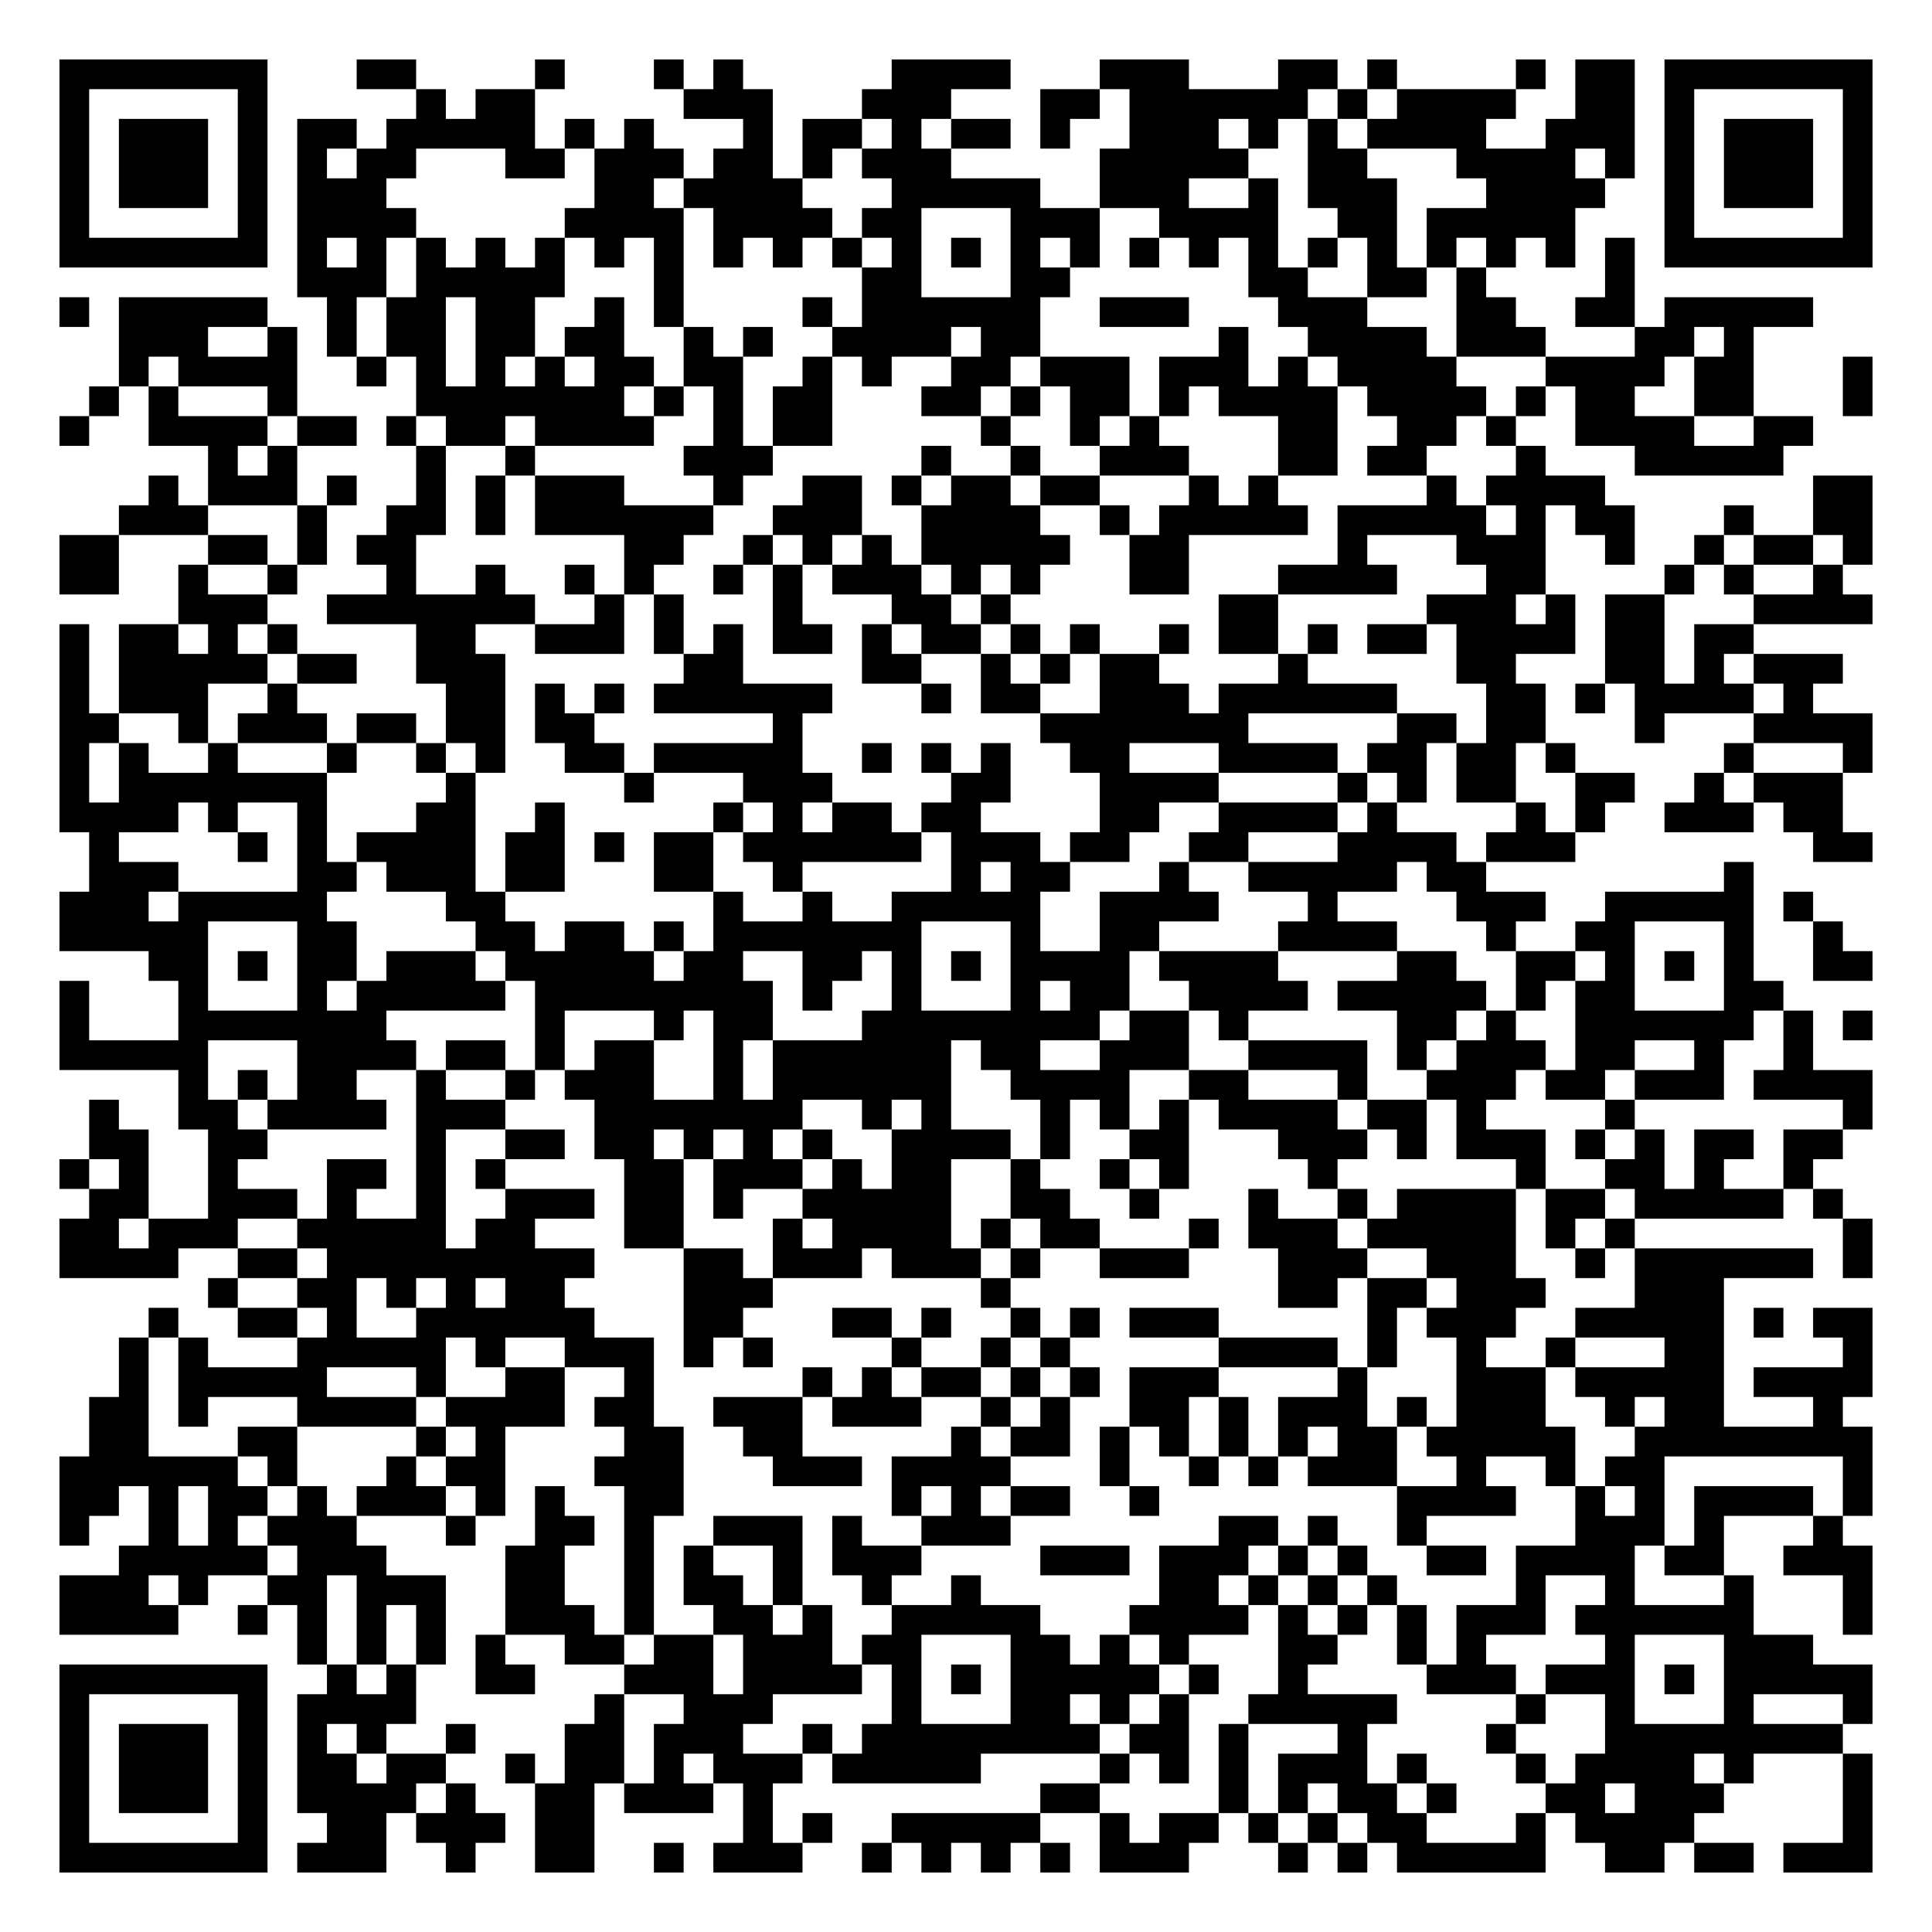
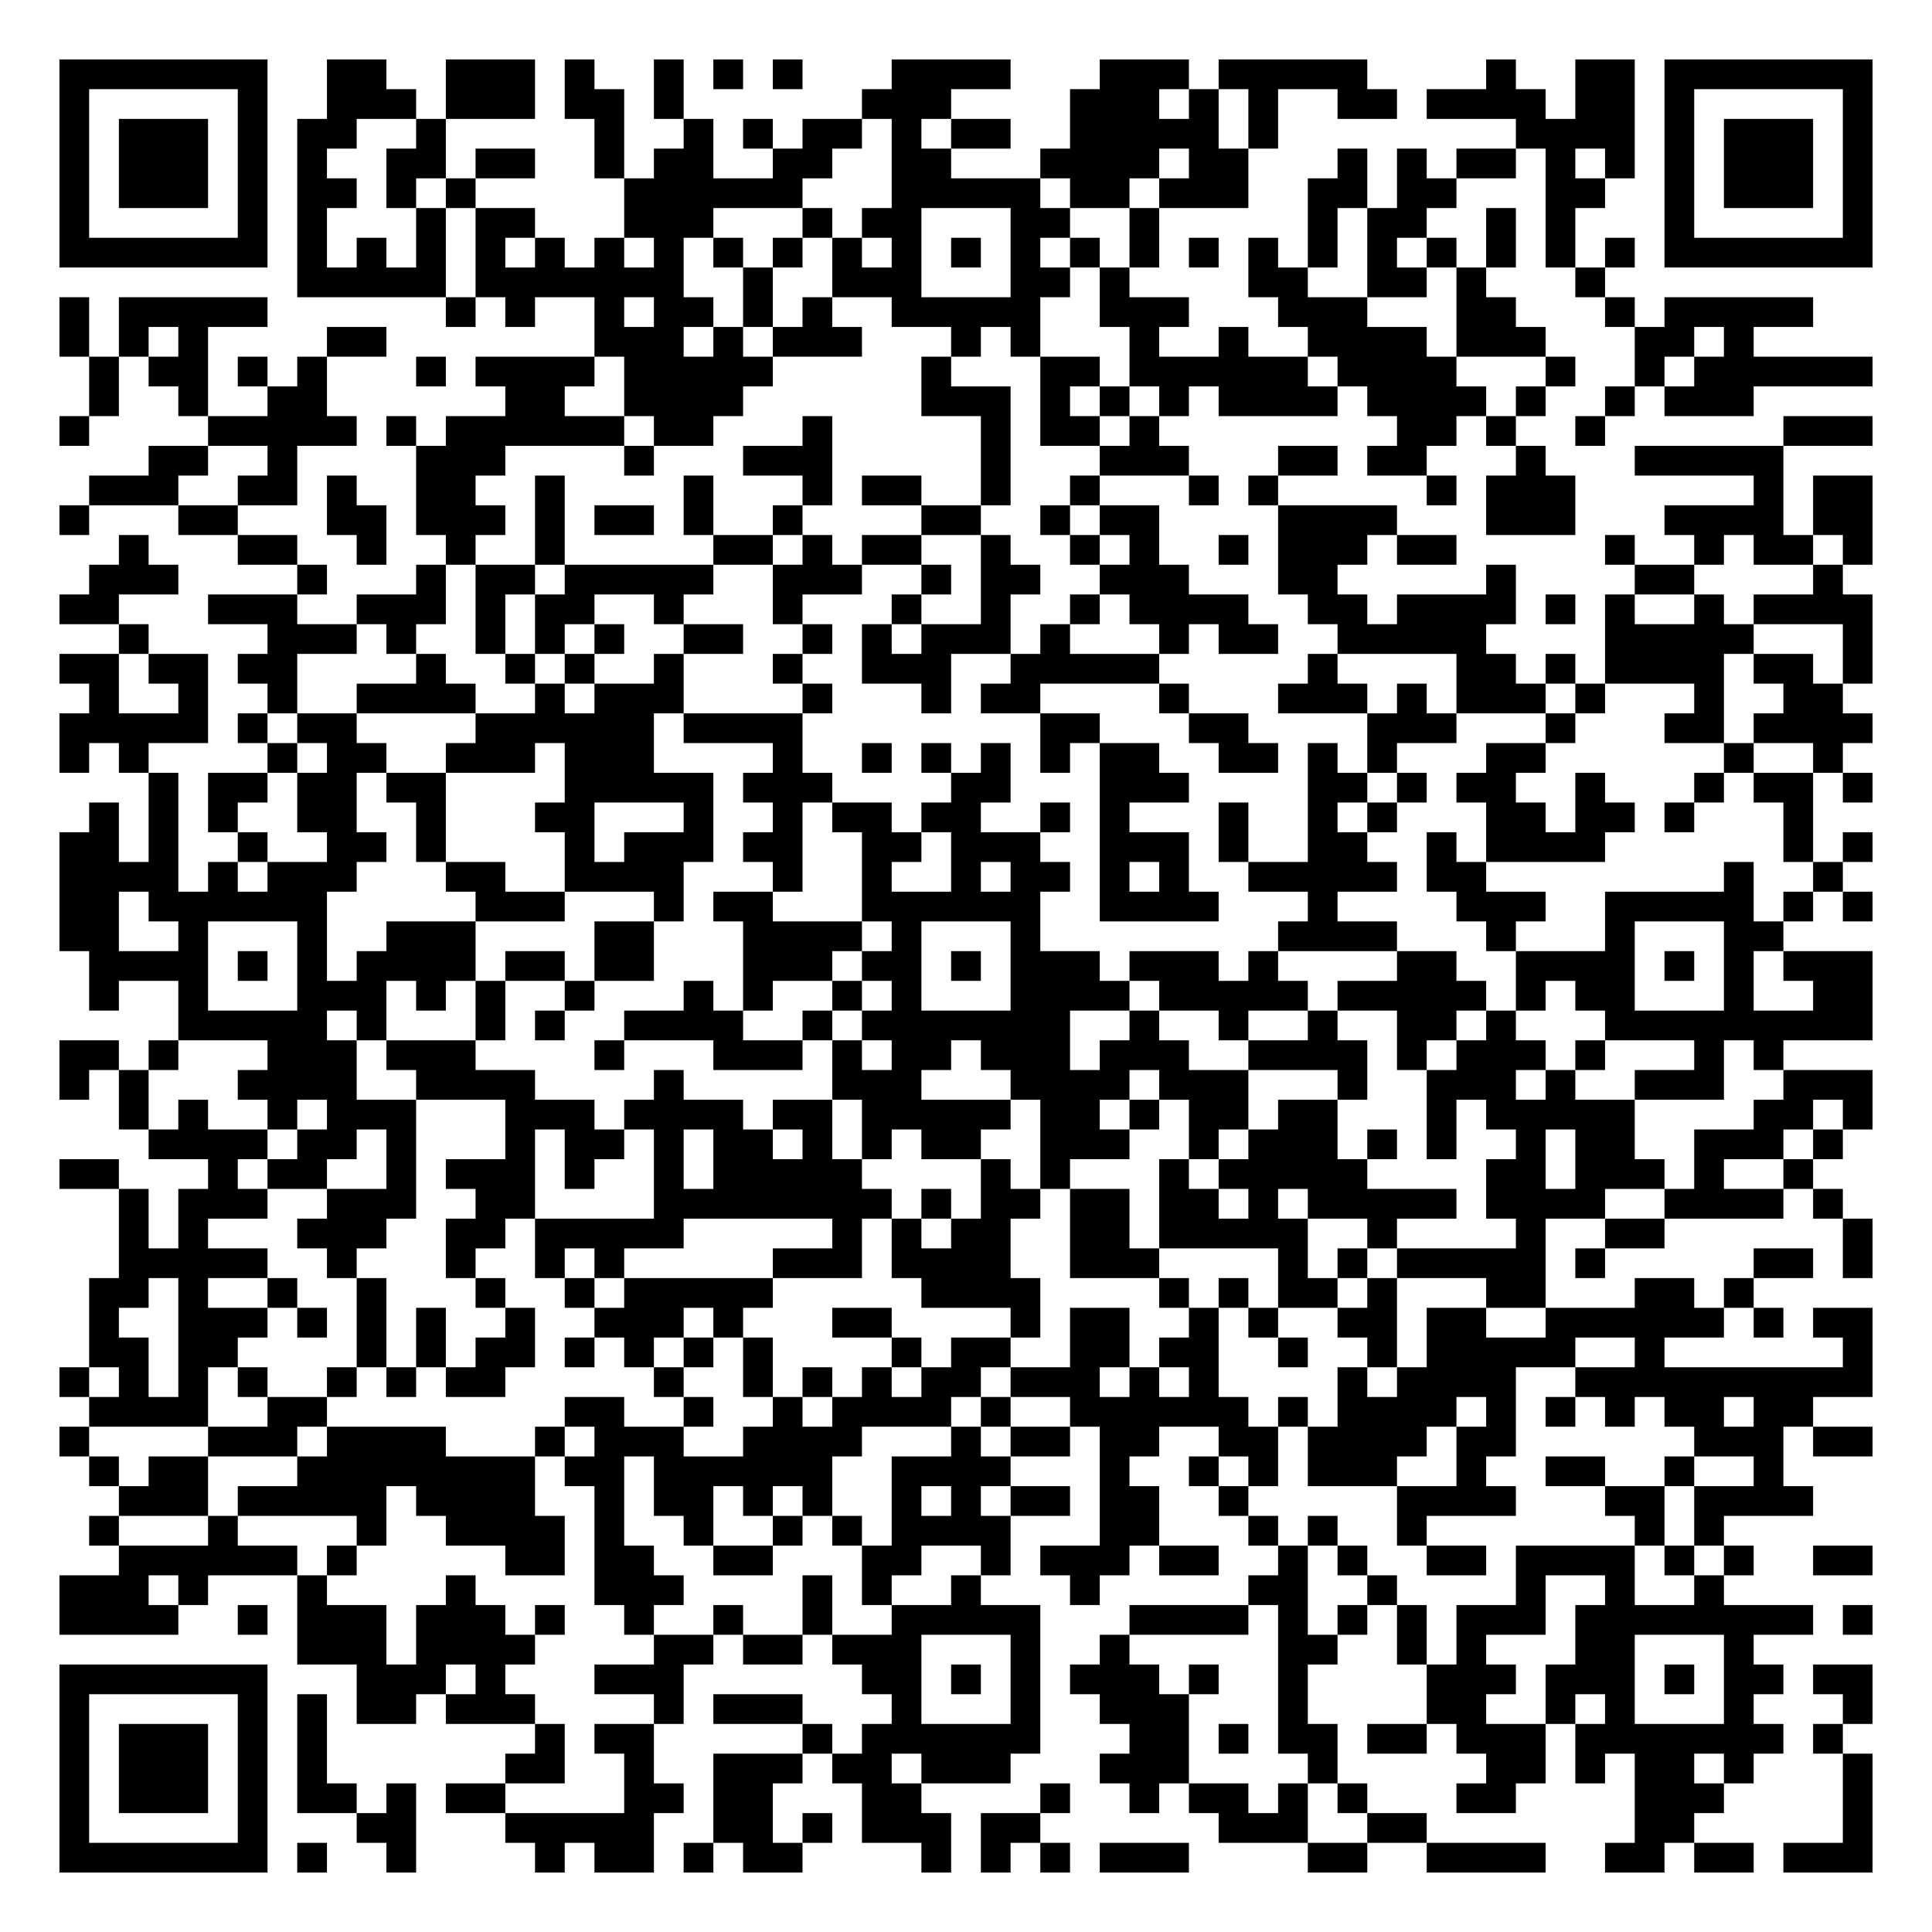
<svg xmlns="http://www.w3.org/2000/svg" width="260" height="260" class="segno">
  <g transform="scale(4)">
    <path fill="#fff" d="M0 0h65v65h-65z" />
-     <path class="qrline" stroke="#000" d="M2 2.5h7m3 0h2m4 0h1m3 0h1m1 0h1m5 0h4m3 0h3m3 0h2m1 0h1m4 0h1m1 0h2m1 0h7m-61 1h1m5 0h1m5 0h1m1 0h2m5 0h3m3 0h3m3 0h2m1 0h6m1 0h1m1 0h4m2 0h2m1 0h1m5 0h1m-61 1h1m1 0h3m1 0h1m1 0h2m1 0h5m1 0h1m1 0h1m3 0h1m1 0h2m1 0h1m1 0h2m1 0h1m2 0h3m1 0h1m1 0h1m1 0h4m2 0h3m1 0h1m1 0h3m1 0h1m-61 1h1m1 0h3m1 0h1m1 0h1m1 0h2m3 0h2m1 0h3m1 0h2m1 0h1m1 0h3m5 0h5m2 0h2m3 0h4m1 0h1m1 0h1m1 0h3m1 0h1m-61 1h1m1 0h3m1 0h1m1 0h3m7 0h2m1 0h4m3 0h5m2 0h3m2 0h1m1 0h3m3 0h4m2 0h1m1 0h3m1 0h1m-61 1h1m5 0h1m1 0h4m5 0h4m1 0h4m1 0h2m3 0h3m2 0h4m2 0h2m1 0h5m3 0h1m5 0h1m-61 1h7m1 0h1m1 0h1m1 0h1m1 0h1m1 0h1m1 0h1m1 0h1m1 0h1m1 0h1m1 0h1m1 0h1m1 0h1m1 0h1m1 0h1m1 0h1m1 0h1m1 0h1m1 0h1m1 0h1m1 0h1m1 0h1m1 0h1m1 0h1m1 0h7m-53 1h3m1 0h5m3 0h1m6 0h2m3 0h2m6 0h2m2 0h2m1 0h1m4 0h1m-53 1h1m1 0h5m2 0h1m1 0h2m1 0h2m2 0h1m1 0h1m4 0h1m1 0h6m2 0h3m3 0h3m3 0h2m2 0h2m1 0h5m-57 1h3m2 0h1m1 0h1m1 0h2m1 0h2m1 0h2m2 0h1m1 0h1m2 0h4m1 0h2m6 0h1m2 0h4m1 0h3m3 0h2m1 0h1m-55 1h1m1 0h4m2 0h1m1 0h1m1 0h1m1 0h1m1 0h2m1 0h2m2 0h1m1 0h1m2 0h2m1 0h3m1 0h3m1 0h1m1 0h4m3 0h4m1 0h2m3 0h1m-60 1h1m1 0h1m3 0h1m4 0h7m1 0h1m1 0h1m1 0h2m3 0h2m1 0h1m1 0h2m1 0h1m1 0h4m1 0h4m1 0h1m1 0h2m2 0h2m3 0h1m-61 1h1m2 0h4m1 0h2m1 0h1m1 0h2m1 0h4m2 0h1m1 0h2m5 0h1m2 0h1m1 0h1m4 0h2m2 0h2m1 0h1m2 0h4m2 0h2m-54 1h1m1 0h1m4 0h1m2 0h1m5 0h3m5 0h1m2 0h1m2 0h3m3 0h2m1 0h2m3 0h1m3 0h5m-55 1h1m1 0h3m1 0h1m2 0h1m1 0h1m1 0h3m3 0h1m2 0h2m1 0h1m1 0h2m1 0h2m3 0h1m1 0h1m5 0h1m1 0h4m7 0h2m-59 1h3m3 0h1m2 0h2m1 0h1m1 0h6m2 0h3m2 0h4m2 0h1m1 0h5m1 0h5m1 0h1m1 0h2m3 0h1m2 0h2m-61 1h2m3 0h2m1 0h1m1 0h2m7 0h2m2 0h1m1 0h1m1 0h1m1 0h5m2 0h2m5 0h1m3 0h3m2 0h1m2 0h1m1 0h2m1 0h1m-61 1h2m2 0h1m2 0h1m3 0h1m2 0h1m2 0h1m1 0h1m2 0h1m1 0h1m1 0h3m1 0h1m1 0h1m3 0h2m3 0h4m3 0h2m4 0h1m1 0h1m2 0h1m-56 1h3m2 0h7m2 0h1m1 0h1m3 0h1m3 0h2m1 0h1m7 0h2m5 0h3m1 0h1m1 0h2m3 0h4m-61 1h1m1 0h2m1 0h1m1 0h1m4 0h2m2 0h3m1 0h1m1 0h1m1 0h2m1 0h1m1 0h2m1 0h1m1 0h1m2 0h1m1 0h2m1 0h1m1 0h2m1 0h4m1 0h2m1 0h2m-57 1h1m1 0h5m1 0h2m2 0h3m6 0h2m4 0h2m2 0h1m1 0h1m1 0h2m4 0h1m5 0h2m3 0h2m1 0h1m1 0h3m-60 1h1m1 0h3m2 0h1m5 0h2m1 0h1m1 0h1m1 0h6m3 0h1m1 0h2m2 0h3m1 0h6m3 0h2m1 0h1m1 0h4m1 0h1m-59 1h2m2 0h1m1 0h3m1 0h2m1 0h2m1 0h2m6 0h1m8 0h7m5 0h2m1 0h2m3 0h1m3 0h4m-61 1h1m1 0h1m2 0h1m3 0h1m2 0h1m1 0h1m2 0h2m1 0h5m2 0h1m1 0h1m1 0h1m2 0h2m3 0h4m1 0h2m1 0h2m1 0h1m5 0h1m3 0h1m-61 1h1m1 0h7m4 0h1m5 0h1m3 0h3m4 0h2m3 0h4m4 0h1m1 0h1m1 0h2m2 0h2m2 0h1m1 0h3m-60 1h4m1 0h1m2 0h1m3 0h2m2 0h1m5 0h1m1 0h1m1 0h2m1 0h2m4 0h2m2 0h4m1 0h1m4 0h1m1 0h1m2 0h3m1 0h2m-59 1h1m4 0h1m1 0h1m1 0h4m1 0h2m1 0h1m1 0h2m1 0h6m1 0h3m1 0h2m2 0h2m3 0h4m1 0h3m8 0h2m-60 1h3m4 0h2m1 0h3m1 0h2m3 0h2m2 0h1m5 0h1m1 0h2m3 0h1m2 0h5m1 0h2m8 0h1m-57 1h3m1 0h5m4 0h2m7 0h1m2 0h1m2 0h5m2 0h4m3 0h1m4 0h3m2 0h5m1 0h1m-59 1h5m3 0h2m4 0h2m1 0h2m1 0h1m1 0h7m3 0h1m2 0h2m4 0h4m3 0h1m2 0h2m3 0h1m2 0h1m-57 1h2m1 0h1m1 0h2m1 0h3m1 0h5m1 0h2m2 0h2m1 0h1m1 0h1m1 0h4m1 0h4m4 0h2m2 0h2m1 0h1m1 0h1m1 0h1m2 0h2m-61 1h1m3 0h1m3 0h1m1 0h5m1 0h8m1 0h1m2 0h1m3 0h1m1 0h2m2 0h4m1 0h5m1 0h1m1 0h2m3 0h2m-58 1h1m3 0h7m5 0h1m3 0h1m1 0h2m3 0h8m1 0h2m1 0h1m5 0h2m1 0h1m2 0h6m1 0h1m1 0h1m-61 1h5m3 0h4m1 0h2m1 0h1m1 0h2m2 0h1m1 0h6m1 0h2m2 0h3m2 0h4m1 0h1m1 0h3m1 0h2m2 0h1m2 0h1m-55 1h1m1 0h1m1 0h2m2 0h1m2 0h1m1 0h3m2 0h1m1 0h6m2 0h4m2 0h2m3 0h1m2 0h3m1 0h2m1 0h3m1 0h4m-60 1h1m2 0h2m1 0h4m1 0h3m3 0h7m2 0h1m1 0h1m3 0h1m1 0h1m1 0h1m1 0h4m1 0h2m1 0h1m4 0h1m7 0h1m-60 1h2m2 0h2m5 0h1m2 0h2m1 0h2m1 0h1m1 0h1m1 0h1m2 0h4m1 0h1m2 0h2m3 0h3m1 0h1m1 0h3m1 0h1m1 0h1m1 0h2m1 0h2m-60 1h1m1 0h1m2 0h1m3 0h2m1 0h1m1 0h1m4 0h2m1 0h3m1 0h1m1 0h2m2 0h1m2 0h1m1 0h1m4 0h1m6 0h1m2 0h2m1 0h1m2 0h1m-58 1h2m2 0h3m1 0h1m2 0h1m2 0h3m1 0h2m1 0h1m2 0h5m2 0h2m2 0h1m3 0h1m2 0h1m1 0h4m1 0h2m1 0h5m1 0h1m-60 1h2m1 0h3m2 0h5m1 0h2m3 0h2m3 0h1m1 0h4m1 0h1m1 0h2m3 0h1m1 0h3m1 0h5m1 0h1m1 0h1m7 0h1m-61 1h4m2 0h2m1 0h9m3 0h2m1 0h3m1 0h3m1 0h1m2 0h3m3 0h3m2 0h3m2 0h1m1 0h6m1 0h1m-56 1h1m2 0h2m1 0h1m1 0h1m1 0h2m4 0h3m7 0h1m9 0h2m1 0h2m1 0h3m3 0h3m-53 1h1m2 0h2m1 0h1m2 0h6m3 0h2m3 0h2m1 0h1m2 0h1m1 0h1m1 0h3m5 0h1m1 0h3m2 0h5m1 0h1m1 0h2m-59 1h1m1 0h1m3 0h5m1 0h1m2 0h3m1 0h1m1 0h1m4 0h1m2 0h1m1 0h1m5 0h4m1 0h1m2 0h1m2 0h1m3 0h2m4 0h1m-59 1h1m1 0h5m3 0h1m2 0h2m2 0h1m5 0h1m1 0h1m1 0h2m1 0h1m1 0h1m1 0h3m4 0h1m3 0h3m1 0h5m1 0h4m-60 1h2m1 0h1m3 0h4m1 0h4m1 0h2m2 0h3m1 0h3m2 0h1m1 0h1m2 0h2m1 0h1m1 0h3m1 0h1m1 0h3m2 0h1m1 0h2m3 0h1m-59 1h2m3 0h2m4 0h1m1 0h1m4 0h2m2 0h2m5 0h1m1 0h2m1 0h1m1 0h1m1 0h1m1 0h1m1 0h2m1 0h5m2 0h8m-61 1h6m1 0h1m3 0h1m1 0h2m3 0h3m3 0h3m1 0h4m3 0h1m2 0h1m1 0h1m1 0h3m2 0h1m2 0h1m1 0h2m6 0h1m-61 1h2m1 0h1m1 0h2m1 0h1m1 0h3m1 0h1m1 0h1m2 0h2m7 0h1m1 0h1m1 0h2m2 0h1m8 0h4m2 0h1m1 0h1m1 0h4m1 0h1m-61 1h1m2 0h1m1 0h1m1 0h3m3 0h1m2 0h2m1 0h1m2 0h3m1 0h1m2 0h3m7 0h2m1 0h1m2 0h1m5 0h3m1 0h1m3 0h1m-58 1h5m1 0h3m4 0h2m2 0h1m1 0h1m2 0h1m1 0h3m4 0h3m1 0h3m1 0h1m1 0h1m2 0h2m1 0h4m1 0h2m2 0h3m-61 1h3m1 0h1m2 0h2m1 0h3m2 0h2m2 0h1m1 0h2m1 0h1m2 0h1m2 0h1m6 0h2m1 0h1m1 0h1m1 0h1m4 0h1m2 0h1m3 0h1m3 0h1m-61 1h4m2 0h1m1 0h1m1 0h1m1 0h1m2 0h3m1 0h1m2 0h2m1 0h1m2 0h5m3 0h4m1 0h1m1 0h1m1 0h1m1 0h3m1 0h6m3 0h1m-53 1h1m1 0h1m1 0h1m1 0h1m2 0h2m1 0h2m1 0h3m1 0h2m3 0h2m1 0h1m1 0h1m3 0h2m2 0h1m1 0h1m4 0h1m3 0h3m-59 1h7m2 0h1m1 0h1m2 0h2m3 0h3m1 0h4m1 0h1m1 0h1m1 0h5m1 0h1m2 0h1m4 0h3m1 0h3m1 0h1m1 0h5m-61 1h1m5 0h1m1 0h4m6 0h1m2 0h3m4 0h1m3 0h2m1 0h1m1 0h1m2 0h5m4 0h1m2 0h1m3 0h1m3 0h1m-61 1h1m1 0h3m1 0h1m1 0h1m1 0h1m2 0h1m3 0h2m1 0h3m2 0h1m1 0h8m1 0h2m1 0h1m3 0h1m4 0h1m3 0h8m-60 1h1m1 0h3m1 0h1m1 0h2m1 0h2m2 0h1m1 0h2m1 0h1m1 0h3m1 0h5m4 0h1m1 0h1m1 0h1m1 0h3m1 0h1m3 0h1m1 0h4m1 0h1m3 0h1m-61 1h1m1 0h3m1 0h1m1 0h4m1 0h1m2 0h2m1 0h3m1 0h1m9 0h2m4 0h1m1 0h1m1 0h2m1 0h1m3 0h2m1 0h3m4 0h1m-61 1h1m5 0h1m2 0h2m1 0h3m1 0h2m5 0h1m1 0h1m2 0h5m2 0h1m1 0h2m1 0h1m1 0h1m1 0h2m3 0h1m1 0h4m5 0h1m-61 1h7m1 0h3m2 0h1m2 0h2m2 0h1m1 0h3m2 0h1m1 0h1m1 0h1m1 0h1m1 0h3m3 0h1m1 0h1m1 0h5m2 0h2m1 0h2m1 0h3" />
+     <path class="qrline" stroke="#000" d="M2 2.5h7m2 0h2m2 0h3m1 0h1m2 0h1m1 0h1m1 0h1m3 0h4m3 0h3m1 0h5m4 0h1m2 0h2m1 0h7m-61 1h1m5 0h1m2 0h3m1 0h3m1 0h2m1 0h1m6 0h3m4 0h3m1 0h1m1 0h1m2 0h2m1 0h4m1 0h2m1 0h1m5 0h1m-61 1h1m1 0h3m1 0h1m1 0h2m2 0h1m5 0h1m2 0h1m1 0h1m1 0h2m1 0h1m1 0h2m2 0h5m1 0h1m8 0h4m1 0h1m1 0h3m1 0h1m-61 1h1m1 0h3m1 0h1m1 0h1m2 0h2m1 0h2m2 0h1m1 0h2m2 0h2m2 0h2m3 0h4m1 0h2m3 0h1m1 0h1m1 0h2m1 0h1m1 0h1m1 0h1m1 0h3m1 0h1m-61 1h1m1 0h3m1 0h1m1 0h2m1 0h1m1 0h1m5 0h6m3 0h5m1 0h2m1 0h3m2 0h2m1 0h2m3 0h2m2 0h1m1 0h3m1 0h1m-61 1h1m5 0h1m1 0h1m3 0h1m1 0h2m3 0h3m3 0h1m1 0h2m3 0h2m2 0h1m5 0h1m1 0h2m2 0h1m1 0h1m3 0h1m5 0h1m-61 1h7m1 0h1m1 0h1m1 0h1m1 0h1m1 0h1m1 0h1m1 0h1m1 0h1m1 0h1m1 0h1m1 0h1m1 0h1m1 0h1m1 0h1m1 0h1m1 0h1m1 0h1m1 0h1m1 0h1m1 0h1m1 0h1m1 0h1m1 0h1m1 0h7m-53 1h5m1 0h7m2 0h1m2 0h3m3 0h2m1 0h1m4 0h2m2 0h2m1 0h1m3 0h1m-52 1h1m1 0h5m6 0h1m1 0h1m2 0h1m1 0h2m1 0h1m1 0h1m2 0h5m2 0h3m3 0h3m3 0h2m3 0h1m1 0h5m-59 1h1m1 0h1m1 0h1m4 0h2m7 0h3m1 0h1m1 0h3m3 0h1m1 0h1m3 0h1m2 0h1m2 0h4m1 0h3m3 0h2m1 0h1m-56 1h1m1 0h2m1 0h1m1 0h1m3 0h1m1 0h4m1 0h5m5 0h1m3 0h2m1 0h6m1 0h4m3 0h1m2 0h1m1 0h6m-60 1h1m2 0h1m2 0h2m6 0h2m2 0h4m6 0h3m1 0h1m1 0h1m1 0h1m1 0h4m1 0h4m1 0h1m2 0h1m1 0h3m-57 1h1m4 0h5m1 0h1m1 0h6m1 0h2m3 0h1m5 0h1m1 0h2m1 0h1m8 0h2m1 0h1m2 0h1m6 0h3m-58 1h2m2 0h1m4 0h3m4 0h1m3 0h3m5 0h1m3 0h3m3 0h2m1 0h2m3 0h1m3 0h5m-57 1h3m2 0h2m1 0h1m2 0h2m2 0h1m4 0h1m3 0h1m1 0h2m2 0h1m2 0h1m3 0h1m1 0h1m5 0h1m1 0h3m6 0h1m1 0h2m-61 1h1m3 0h2m3 0h2m1 0h3m1 0h1m1 0h2m1 0h1m2 0h1m4 0h2m2 0h1m1 0h2m4 0h4m3 0h3m3 0h4m1 0h2m-59 1h1m3 0h2m2 0h1m2 0h1m2 0h1m5 0h2m1 0h1m1 0h2m2 0h1m2 0h1m1 0h1m2 0h1m1 0h3m1 0h2m5 0h1m2 0h1m1 0h2m1 0h1m-60 1h3m4 0h1m3 0h1m1 0h2m1 0h5m2 0h3m2 0h1m1 0h2m2 0h3m3 0h2m5 0h1m4 0h2m4 0h1m-60 1h2m3 0h3m2 0h3m1 0h1m1 0h2m2 0h1m3 0h1m3 0h1m2 0h1m2 0h1m1 0h4m2 0h2m1 0h4m1 0h1m1 0h1m2 0h1m1 0h4m-59 1h1m4 0h3m1 0h1m2 0h1m1 0h1m1 0h1m2 0h2m2 0h1m1 0h1m1 0h3m1 0h1m3 0h1m1 0h2m2 0h5m4 0h5m3 0h1m-61 1h2m1 0h2m1 0h2m4 0h1m2 0h1m1 0h1m2 0h1m3 0h1m2 0h3m2 0h5m5 0h1m4 0h2m1 0h1m1 0h4m1 0h2m1 0h1m-60 1h1m2 0h1m2 0h1m2 0h4m2 0h1m1 0h3m4 0h1m3 0h1m1 0h2m4 0h1m3 0h3m1 0h1m1 0h3m1 0h1m3 0h1m2 0h2m-60 1h5m1 0h1m1 0h2m4 0h6m1 0h4m8 0h2m3 0h2m4 0h3m3 0h1m3 0h2m1 0h4m-61 1h1m1 0h1m4 0h1m1 0h2m2 0h3m1 0h3m4 0h1m2 0h1m1 0h1m1 0h1m1 0h1m1 0h2m2 0h2m1 0h1m1 0h1m3 0h2m6 0h1m2 0h1m-57 1h1m1 0h2m1 0h2m1 0h2m4 0h5m1 0h3m4 0h2m3 0h3m4 0h2m1 0h1m1 0h2m2 0h1m3 0h1m1 0h2m1 0h1m-60 1h1m1 0h1m1 0h1m2 0h2m2 0h1m3 0h2m3 0h1m2 0h1m1 0h2m1 0h2m2 0h1m1 0h1m3 0h1m2 0h1m1 0h1m3 0h2m1 0h2m1 0h1m3 0h1m-59 1h2m1 0h1m2 0h1m2 0h2m1 0h1m4 0h1m1 0h3m1 0h2m2 0h2m1 0h3m2 0h3m1 0h1m2 0h2m2 0h1m1 0h4m6 0h1m1 0h1m-61 1h4m1 0h1m1 0h3m3 0h2m2 0h4m3 0h1m2 0h1m2 0h1m1 0h2m1 0h1m1 0h1m2 0h5m1 0h2m8 0h1m2 0h1m-60 1h2m1 0h6m5 0h3m3 0h1m1 0h2m3 0h6m2 0h4m3 0h1m4 0h3m2 0h5m1 0h1m1 0h1m-61 1h2m2 0h1m3 0h1m2 0h3m4 0h2m3 0h4m1 0h1m3 0h1m8 0h4m3 0h1m3 0h1m3 0h2m-57 1h4m1 0h1m1 0h1m1 0h4m1 0h2m1 0h2m3 0h3m1 0h2m1 0h1m1 0h3m1 0h3m1 0h1m4 0h2m2 0h4m1 0h1m1 0h1m1 0h3m-60 1h1m2 0h1m3 0h3m1 0h1m1 0h1m2 0h1m3 0h1m1 0h1m2 0h1m1 0h1m3 0h4m1 0h5m1 0h5m1 0h1m1 0h2m3 0h1m2 0h2m-57 1h5m1 0h1m3 0h1m1 0h1m2 0h4m2 0h1m1 0h7m2 0h1m2 0h1m2 0h1m2 0h2m1 0h1m3 0h9m-61 1h2m1 0h1m3 0h3m1 0h3m4 0h1m3 0h3m1 0h1m1 0h2m1 0h3m1 0h3m2 0h4m1 0h1m1 0h3m1 0h1m3 0h1m1 0h1m-58 1h1m1 0h1m3 0h4m2 0h4m4 0h1m5 0h3m3 0h4m1 0h3m3 0h1m2 0h3m1 0h1m2 0h3m2 0h3m-59 1h1m1 0h1m2 0h1m1 0h3m3 0h3m1 0h4m1 0h2m1 0h5m1 0h2m1 0h1m1 0h2m1 0h2m3 0h1m1 0h5m4 0h2m1 0h1m-58 1h4m1 0h2m1 0h1m3 0h1m1 0h2m1 0h1m1 0h2m1 0h1m1 0h1m1 0h2m2 0h3m2 0h1m1 0h3m1 0h1m1 0h1m2 0h1m1 0h2m2 0h3m1 0h1m-60 1h2m3 0h1m1 0h2m2 0h1m1 0h3m1 0h1m2 0h1m1 0h5m4 0h1m1 0h1m3 0h1m1 0h5m4 0h2m1 0h3m1 0h1m2 0h1m-57 1h1m1 0h3m2 0h3m2 0h2m4 0h8m1 0h1m1 0h2m1 0h2m1 0h2m1 0h1m1 0h5m1 0h4m2 0h4m1 0h1m-58 1h1m1 0h1m3 0h3m2 0h2m1 0h5m5 0h1m1 0h1m1 0h2m2 0h2m1 0h5m2 0h1m4 0h1m2 0h2m6 0h1m-59 1h5m2 0h1m3 0h1m2 0h1m1 0h1m5 0h3m1 0h4m2 0h3m4 0h1m1 0h1m1 0h5m1 0h1m5 0h2m1 0h1m-60 1h2m1 0h1m2 0h1m2 0h1m3 0h1m2 0h1m1 0h5m5 0h4m4 0h1m1 0h1m1 0h2m1 0h1m3 0h2m3 0h2m1 0h1m-56 1h1m2 0h3m1 0h1m1 0h1m1 0h1m2 0h1m2 0h3m1 0h1m3 0h2m4 0h1m1 0h2m2 0h1m1 0h1m2 0h2m1 0h2m2 0h6m1 0h1m1 0h2m-60 1h2m1 0h2m4 0h1m1 0h1m1 0h2m1 0h1m1 0h1m1 0h1m1 0h1m4 0h1m1 0h2m2 0h2m1 0h2m2 0h1m2 0h1m1 0h5m2 0h1m6 0h1m-61 1h1m1 0h1m1 0h1m1 0h1m2 0h1m1 0h1m1 0h2m5 0h1m2 0h1m1 0h1m1 0h1m1 0h2m1 0h3m1 0h1m1 0h1m4 0h1m1 0h4m2 0h10m-60 1h4m2 0h2m8 0h2m2 0h1m2 0h1m1 0h4m1 0h1m2 0h6m1 0h1m1 0h4m1 0h1m1 0h1m1 0h1m1 0h2m1 0h2m-59 1h1m4 0h3m1 0h4m3 0h1m1 0h3m2 0h4m3 0h1m1 0h2m1 0h2m2 0h2m1 0h4m1 0h2m6 0h3m1 0h2m-60 1h1m1 0h2m3 0h8m1 0h2m1 0h6m2 0h4m3 0h1m2 0h1m1 0h1m1 0h3m2 0h1m2 0h2m2 0h1m2 0h1m-56 1h3m1 0h5m1 0h4m2 0h1m1 0h2m1 0h1m1 0h1m2 0h1m1 0h1m1 0h2m1 0h2m2 0h1m5 0h4m3 0h2m1 0h4m-58 1h1m3 0h1m4 0h1m2 0h4m1 0h1m2 0h1m2 0h1m1 0h1m1 0h4m3 0h2m3 0h1m1 0h1m2 0h1m7 0h1m1 0h1m-54 1h6m1 0h1m5 0h2m1 0h2m2 0h2m3 0h2m2 0h1m1 0h3m1 0h2m2 0h1m1 0h1m2 0h2m1 0h4m1 0h1m1 0h1m2 0h2m-61 1h3m1 0h1m3 0h1m4 0h1m4 0h3m4 0h1m1 0h1m2 0h1m3 0h1m5 0h2m2 0h1m4 0h1m2 0h1m2 0h1m-56 1h4m2 0h1m1 0h3m1 0h3m1 0h1m2 0h1m2 0h1m2 0h1m2 0h5m3 0h4m1 0h1m1 0h1m1 0h1m1 0h3m1 0h8m1 0h1m-53 1h3m1 0h4m4 0h2m1 0h2m1 0h3m3 0h1m2 0h1m5 0h2m2 0h1m1 0h1m3 0h2m3 0h1m-57 1h7m3 0h3m1 0h1m3 0h3m6 0h2m1 0h1m1 0h1m1 0h3m1 0h1m2 0h1m4 0h3m1 0h3m1 0h1m1 0h2m1 0h2m-61 1h1m5 0h1m1 0h1m1 0h2m1 0h3m4 0h1m1 0h3m3 0h1m3 0h1m2 0h3m3 0h1m4 0h2m2 0h1m1 0h1m3 0h1m3 0h1m-61 1h1m1 0h3m1 0h1m1 0h1m7 0h1m1 0h2m5 0h1m1 0h6m3 0h2m1 0h1m1 0h2m1 0h2m1 0h3m1 0h7m1 0h1m-60 1h1m1 0h3m1 0h1m1 0h1m6 0h2m2 0h1m2 0h3m1 0h2m1 0h3m3 0h3m4 0h1m5 0h2m1 0h1m1 0h2m1 0h1m3 0h1m-61 1h1m1 0h3m1 0h1m1 0h2m1 0h1m1 0h2m4 0h2m1 0h2m3 0h2m4 0h1m2 0h1m1 0h2m1 0h1m1 0h1m3 0h2m4 0h3m4 0h1m-61 1h1m5 0h1m3 0h2m3 0h5m2 0h2m1 0h1m1 0h3m1 0h2m6 0h3m2 0h2m7 0h2m5 0h1m-61 1h7m1 0h1m2 0h1m4 0h1m1 0h2m1 0h1m1 0h2m4 0h1m1 0h1m1 0h1m1 0h3m4 0h2m2 0h4m2 0h2m1 0h2m1 0h3" />
  </g>
</svg>
